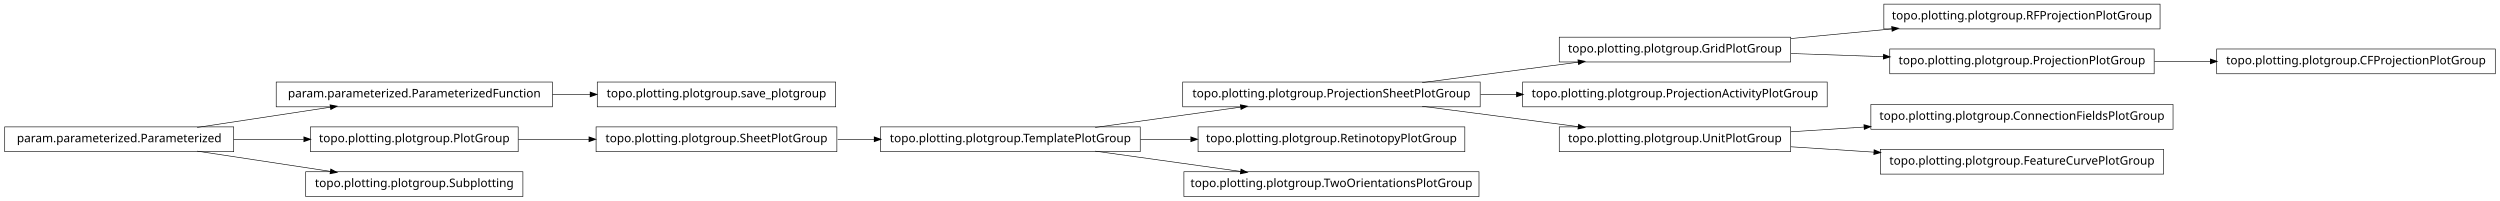
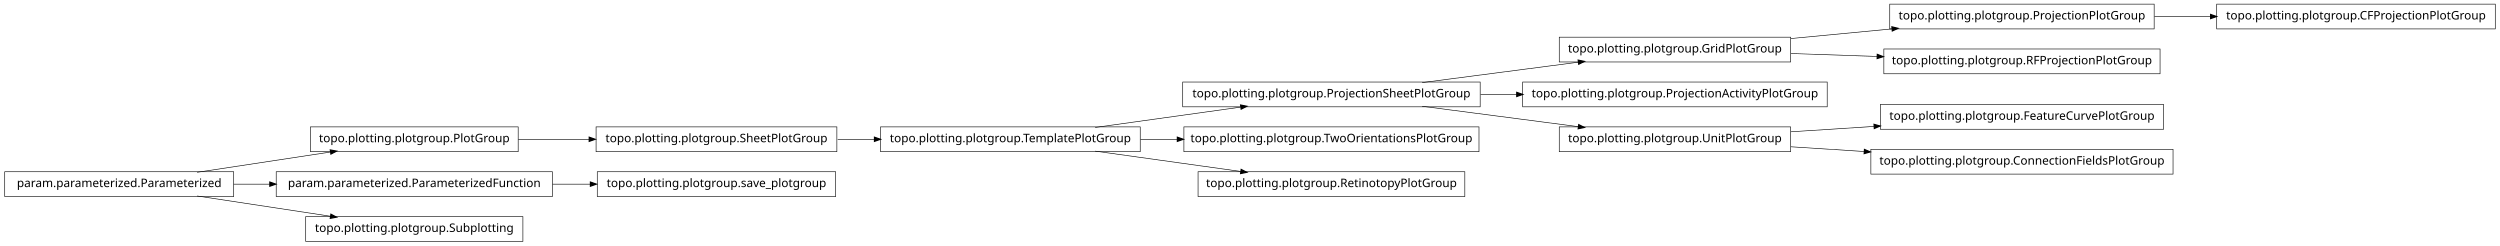
- <svg xmlns="http://www.w3.org/2000/svg" width="2118pt" height="170pt" viewBox="0.00 0.00 2118.00 170.00">
-   <g id="graph1" class="graph" transform="scale(1 1) rotate(0) translate(4 166)">
-     <polygon fill="white" stroke="white" points="-4,5 -4,-166 2115,-166 2115,5 -4,5" />
+ <svg xmlns="http://www.w3.org/2000/svg" width="2118pt" height="208pt" viewBox="0.00 0.00 2118.00 208.00">
+   <g id="graph1" class="graph" transform="scale(1 1) rotate(0) translate(4 204)">
+     <polygon fill="white" stroke="white" points="-4,5 -4,-204 2115,-204 2115,5 -4,5" />
    <g id="node1" class="node">
-       <polygon fill="none" stroke="black" stroke-width="0.5" points="1826,-162.5 1592,-162.5 1592,-141.5 1826,-141.5 1826,-162.5" />
-       <text text-anchor="middle" x="1709" y="-149.5" font-family="Vera" font-size="10.00">topo.plotting.plotgroup.RFProjectionPlotGroup</text>
+       <polygon fill="none" stroke="black" stroke-width="0.5" points="1250,-134.5 998,-134.5 998,-113.5 1250,-113.5 1250,-134.5" />
+       <text text-anchor="middle" x="1124" y="-121.5" font-family="Vera" font-size="10.00">topo.plotting.plotgroup.ProjectionSheetPlotGroup</text>
+     </g>
+     <g id="node6" class="node">
+       <polygon fill="none" stroke="black" stroke-width="0.5" points="1513,-172.5 1317,-172.5 1317,-151.5 1513,-151.5 1513,-172.5" />
+       <text text-anchor="middle" x="1415" y="-159.5" font-family="Vera" font-size="10.00">topo.plotting.plotgroup.GridPlotGroup</text>
+     </g>
+     <g id="edge26" class="edge">
+       <path fill="none" stroke="black" stroke-width="0.5" d="M1200.84,-134.034C1241.61,-139.358 1291.73,-145.902 1333.22,-151.321" />
+       <polygon fill="black" stroke="black" points="1333.05,-153.064 1338.24,-151.976 1333.51,-149.593 1333.05,-153.064" />
+     </g>
+     <g id="node8" class="node">
+       <polygon fill="none" stroke="black" stroke-width="0.5" points="1544,-134.5 1286,-134.5 1286,-113.5 1544,-113.5 1544,-134.5" />
+       <text text-anchor="middle" x="1415" y="-121.5" font-family="Vera" font-size="10.00">topo.plotting.plotgroup.ProjectionActivityPlotGroup</text>
+     </g>
+     <g id="edge6" class="edge">
+       <path fill="none" stroke="black" stroke-width="0.5" d="M1250.37,-124C1260.52,-124 1270.79,-124 1280.99,-124" />
+       <polygon fill="black" stroke="black" points="1280.99,-125.75 1285.99,-124 1280.99,-122.25 1280.99,-125.75" />
+     </g>
+     <g id="node10" class="node">
+       <polygon fill="none" stroke="black" stroke-width="0.5" points="1513,-96.5 1317,-96.5 1317,-75.5 1513,-75.5 1513,-96.5" />
+       <text text-anchor="middle" x="1415" y="-83.5" font-family="Vera" font-size="10.00">topo.plotting.plotgroup.UnitPlotGroup</text>
+     </g>
+     <g id="edge8" class="edge">
+       <path fill="none" stroke="black" stroke-width="0.5" d="M1200.84,-113.966C1241.61,-108.642 1291.73,-102.098 1333.22,-96.679" />
+       <polygon fill="black" stroke="black" points="1333.51,-98.407 1338.24,-96.024 1333.05,-94.936 1333.51,-98.407" />
    </g>
    <g id="node2" class="node">
-       <polygon fill="none" stroke="black" stroke-width="0.5" points="1513,-134.5 1317,-134.5 1317,-113.5 1513,-113.5 1513,-134.5" />
-       <text text-anchor="middle" x="1415" y="-121.5" font-family="Vera" font-size="10.00">topo.plotting.plotgroup.GridPlotGroup</text>
+       <polygon fill="none" stroke="black" stroke-width="0.5" points="962,-96.5 742,-96.5 742,-75.5 962,-75.5 962,-96.5" />
+       <text text-anchor="middle" x="852" y="-83.5" font-family="Vera" font-size="10.00">topo.plotting.plotgroup.TemplatePlotGroup</text>
    </g>
    <g id="edge2" class="edge">
-       <path fill="none" stroke="black" stroke-width="0.5" d="M1513.31,-133.363C1540.73,-135.974 1570.7,-138.829 1598.76,-141.501" />
-       <polygon fill="black" stroke="black" points="1598.83,-143.266 1603.98,-141.998 1599.17,-139.782 1598.83,-143.266" />
+       <path fill="none" stroke="black" stroke-width="0.5" d="M923.821,-96.034C961.78,-101.337 1008.39,-107.849 1047.09,-113.255" />
+       <polygon fill="black" stroke="black" points="1047.05,-115.017 1052.25,-113.976 1047.54,-111.551 1047.05,-115.017" />
    </g>
-     <g id="node9" class="node">
-       <polygon fill="none" stroke="black" stroke-width="0.5" points="1821,-124.5 1597,-124.5 1597,-103.5 1821,-103.5 1821,-124.5" />
-       <text text-anchor="middle" x="1709" y="-111.5" font-family="Vera" font-size="10.00">topo.plotting.plotgroup.ProjectionPlotGroup</text>
+     <g id="node29" class="node">
+       <polygon fill="none" stroke="black" stroke-width="0.5" points="1249,-96.5 999,-96.5 999,-75.5 1249,-75.5 1249,-96.5" />
+       <text text-anchor="middle" x="1124" y="-83.5" font-family="Vera" font-size="10.00">topo.plotting.plotgroup.TwoOrientationsPlotGroup</text>
    </g>
-     <g id="edge8" class="edge">
-       <path fill="none" stroke="black" stroke-width="0.5" d="M1513.31,-120.656C1538.42,-119.802 1565.68,-118.875 1591.65,-117.992" />
-       <polygon fill="black" stroke="black" points="1591.89,-119.735 1596.82,-117.816 1591.77,-116.237 1591.89,-119.735" />
+     <g id="edge28" class="edge">
+       <path fill="none" stroke="black" stroke-width="0.5" d="M962.241,-86C972.491,-86 982.945,-86 993.356,-86" />
+       <polygon fill="black" stroke="black" points="993.463,-87.75 998.463,-86 993.463,-84.25 993.463,-87.75" />
+     </g>
+     <g id="node33" class="node">
+       <polygon fill="none" stroke="black" stroke-width="0.5" points="1237,-58.5 1011,-58.5 1011,-37.5 1237,-37.5 1237,-58.5" />
+       <text text-anchor="middle" x="1124" y="-45.5" font-family="Vera" font-size="10.00">topo.plotting.plotgroup.RetinotopyPlotGroup</text>
+     </g>
+     <g id="edge32" class="edge">
+       <path fill="none" stroke="black" stroke-width="0.5" d="M923.821,-75.966C961.78,-70.663 1008.39,-64.151 1047.09,-58.745" />
+       <polygon fill="black" stroke="black" points="1047.54,-60.449 1052.25,-58.024 1047.05,-56.983 1047.54,-60.449" />
    </g>
    <g id="node4" class="node">
      <polygon fill="none" stroke="black" stroke-width="0.5" points="194,-58.5 5.68434e-14,-58.5 0,-37.5 194,-37.5 194,-58.5" />
      <text text-anchor="middle" x="97" y="-45.5" font-family="Vera" font-size="10.00">param.parameterized.Parameterized</text>
    </g>
    <g id="node15" class="node">
-       <polygon fill="none" stroke="black" stroke-width="0.5" points="464,-96.5 230,-96.5 230,-75.5 464,-75.5 464,-96.5" />
-       <text text-anchor="middle" x="347" y="-83.5" font-family="Vera" font-size="10.00">param.parameterized.ParameterizedFunction</text>
+       <polygon fill="none" stroke="black" stroke-width="0.5" points="435,-96.5 259,-96.5 259,-75.5 435,-75.5 435,-96.5" />
+       <text text-anchor="middle" x="347" y="-83.5" font-family="Vera" font-size="10.00">topo.plotting.plotgroup.PlotGroup</text>
    </g>
-     <g id="edge30" class="edge">
+     <g id="edge20" class="edge">
      <path fill="none" stroke="black" stroke-width="0.5" d="M163.012,-58.034C197.758,-63.315 240.394,-69.796 275.872,-75.189" />
      <polygon fill="black" stroke="black" points="275.846,-76.955 281.052,-75.976 276.372,-73.494 275.846,-76.955" />
    </g>
-     <g id="node22" class="node">
-       <polygon fill="none" stroke="black" stroke-width="0.5" points="435,-58.5 259,-58.5 259,-37.5 435,-37.5 435,-58.5" />
-       <text text-anchor="middle" x="347" y="-45.5" font-family="Vera" font-size="10.00">topo.plotting.plotgroup.PlotGroup</text>
+     <g id="node26" class="node">
+       <polygon fill="none" stroke="black" stroke-width="0.5" points="464,-58.5 230,-58.5 230,-37.5 464,-37.5 464,-58.5" />
+       <text text-anchor="middle" x="347" y="-45.5" font-family="Vera" font-size="10.00">param.parameterized.ParameterizedFunction</text>
    </g>
-     <g id="edge22" class="edge">
-       <path fill="none" stroke="black" stroke-width="0.5" d="M194.014,-48C213.46,-48 233.859,-48 253.193,-48" />
-       <polygon fill="black" stroke="black" points="253.617,-49.75 258.617,-48 253.617,-46.25 253.617,-49.75" />
+     <g id="edge34" class="edge">
+       <path fill="none" stroke="black" stroke-width="0.5" d="M194.014,-48C204.04,-48 214.319,-48 224.575,-48" />
+       <polygon fill="black" stroke="black" points="224.607,-49.75 229.607,-48 224.607,-46.25 224.607,-49.75" />
    </g>
-     <g id="node28" class="node">
+     <g id="node31" class="node">
      <polygon fill="none" stroke="black" stroke-width="0.5" points="439,-20.5 255,-20.5 255,0.5 439,0.5 439,-20.5" />
      <text text-anchor="middle" x="347" y="-7.5" font-family="Vera" font-size="10.00">topo.plotting.plotgroup.Subplotting</text>
    </g>
-     <g id="edge24" class="edge">
+     <g id="edge30" class="edge">
      <path fill="none" stroke="black" stroke-width="0.5" d="M163.012,-37.966C197.758,-32.685 240.394,-26.204 275.872,-20.811" />
      <polygon fill="black" stroke="black" points="276.372,-22.506 281.052,-20.024 275.846,-19.045 276.372,-22.506" />
    </g>
    <g id="node5" class="node">
-       <polygon fill="none" stroke="black" stroke-width="0.5" points="1250,-96.5 998,-96.5 998,-75.5 1250,-75.5 1250,-96.5" />
-       <text text-anchor="middle" x="1124" y="-83.5" font-family="Vera" font-size="10.00">topo.plotting.plotgroup.ProjectionSheetPlotGroup</text>
+       <polygon fill="none" stroke="black" stroke-width="0.5" points="1821,-200.5 1597,-200.5 1597,-179.5 1821,-179.5 1821,-200.5" />
+       <text text-anchor="middle" x="1709" y="-187.5" font-family="Vera" font-size="10.00">topo.plotting.plotgroup.ProjectionPlotGroup</text>
    </g>
-     <g id="edge32" class="edge">
-       <path fill="none" stroke="black" stroke-width="0.5" d="M1200.84,-96.034C1241.61,-101.358 1291.73,-107.902 1333.22,-113.321" />
-       <polygon fill="black" stroke="black" points="1333.05,-115.064 1338.24,-113.976 1333.51,-111.593 1333.05,-115.064" />
+     <g id="node12" class="node">
+       <polygon fill="none" stroke="black" stroke-width="0.5" points="2110,-200.5 1874,-200.5 1874,-179.5 2110,-179.5 2110,-200.5" />
+       <text text-anchor="middle" x="1992" y="-187.5" font-family="Vera" font-size="10.00">topo.plotting.plotgroup.CFProjectionPlotGroup</text>
+     </g>
+     <g id="edge10" class="edge">
+       <path fill="none" stroke="black" stroke-width="0.5" d="M1821.26,-190C1836.78,-190 1852.8,-190 1868.52,-190" />
+       <polygon fill="black" stroke="black" points="1868.84,-191.75 1873.84,-190 1868.84,-188.25 1868.84,-191.75" />
+     </g>
+     <g id="edge4" class="edge">
+       <path fill="none" stroke="black" stroke-width="0.5" d="M1513.31,-171.363C1540.73,-173.974 1570.7,-176.829 1598.76,-179.501" />
+       <polygon fill="black" stroke="black" points="1598.83,-181.266 1603.98,-179.998 1599.17,-177.782 1598.83,-181.266" />
+     </g>
+     <g id="node23" class="node">
+       <polygon fill="none" stroke="black" stroke-width="0.5" points="1826,-162.5 1592,-162.5 1592,-141.5 1826,-141.5 1826,-162.5" />
+       <text text-anchor="middle" x="1709" y="-149.5" font-family="Vera" font-size="10.00">topo.plotting.plotgroup.RFProjectionPlotGroup</text>
+     </g>
+     <g id="edge22" class="edge">
+       <path fill="none" stroke="black" stroke-width="0.5" d="M1513.31,-158.656C1536.68,-157.861 1561.91,-157.003 1586.23,-156.176" />
+       <polygon fill="black" stroke="black" points="1586.47,-157.919 1591.41,-156 1586.35,-154.421 1586.47,-157.919" />
    </g>
    <g id="node17" class="node">
-       <polygon fill="none" stroke="black" stroke-width="0.5" points="1544,-96.5 1286,-96.5 1286,-75.5 1544,-75.5 1544,-96.5" />
-       <text text-anchor="middle" x="1415" y="-83.5" font-family="Vera" font-size="10.00">topo.plotting.plotgroup.ProjectionActivityPlotGroup</text>
+       <polygon fill="none" stroke="black" stroke-width="0.5" points="1829,-115.5 1589,-115.5 1589,-94.5 1829,-94.5 1829,-115.5" />
+       <text text-anchor="middle" x="1709" y="-102.5" font-family="Vera" font-size="10.00">topo.plotting.plotgroup.FeatureCurvePlotGroup</text>
    </g>
    <g id="edge14" class="edge">
-       <path fill="none" stroke="black" stroke-width="0.5" d="M1250.37,-86C1260.52,-86 1270.79,-86 1280.99,-86" />
-       <polygon fill="black" stroke="black" points="1280.99,-87.75 1285.99,-86 1280.99,-84.25 1280.99,-87.75" />
+       <path fill="none" stroke="black" stroke-width="0.5" d="M1513.31,-92.353C1535.9,-93.814 1560.23,-95.386 1583.8,-96.909" />
+       <polygon fill="black" stroke="black" points="1583.71,-98.656 1588.81,-97.233 1583.94,-95.164 1583.71,-98.656" />
    </g>
-     <g id="node25" class="node">
-       <polygon fill="none" stroke="black" stroke-width="0.5" points="1513,-58.5 1317,-58.5 1317,-37.5 1513,-37.5 1513,-58.5" />
-       <text text-anchor="middle" x="1415" y="-45.5" font-family="Vera" font-size="10.00">topo.plotting.plotgroup.UnitPlotGroup</text>
-     </g>
-     <g id="edge26" class="edge">
-       <path fill="none" stroke="black" stroke-width="0.5" d="M1200.84,-75.966C1241.61,-70.641 1291.73,-64.098 1333.22,-58.679" />
-       <polygon fill="black" stroke="black" points="1333.51,-60.407 1338.24,-58.024 1333.05,-56.936 1333.51,-60.407" />
-     </g>
-     <g id="node6" class="node">
-       <polygon fill="none" stroke="black" stroke-width="0.5" points="962,-58.5 742,-58.5 742,-37.5 962,-37.5 962,-58.5" />
-       <text text-anchor="middle" x="852" y="-45.5" font-family="Vera" font-size="10.00">topo.plotting.plotgroup.TemplatePlotGroup</text>
-     </g>
-     <g id="edge4" class="edge">
-       <path fill="none" stroke="black" stroke-width="0.5" d="M923.821,-58.034C961.78,-63.337 1008.39,-69.849 1047.09,-75.255" />
-       <polygon fill="black" stroke="black" points="1047.05,-77.017 1052.25,-75.976 1047.54,-73.551 1047.05,-77.017" />
-     </g>
-     <g id="node12" class="node">
-       <polygon fill="none" stroke="black" stroke-width="0.5" points="1237,-58.5 1011,-58.5 1011,-37.5 1237,-37.5 1237,-58.5" />
-       <text text-anchor="middle" x="1124" y="-45.5" font-family="Vera" font-size="10.00">topo.plotting.plotgroup.RetinotopyPlotGroup</text>
-     </g>
-     <g id="edge10" class="edge">
-       <path fill="none" stroke="black" stroke-width="0.5" d="M962.241,-48C976.274,-48 990.688,-48 1004.85,-48" />
-       <polygon fill="black" stroke="black" points="1005.06,-49.75 1010.06,-48 1005.06,-46.25 1005.06,-49.75" />
-     </g>
-     <g id="node19" class="node">
-       <polygon fill="none" stroke="black" stroke-width="0.5" points="1249,-20.5 999,-20.5 999,0.5 1249,0.5 1249,-20.5" />
-       <text text-anchor="middle" x="1124" y="-7.5" font-family="Vera" font-size="10.00">topo.plotting.plotgroup.TwoOrientationsPlotGroup</text>
-     </g>
-     <g id="edge16" class="edge">
-       <path fill="none" stroke="black" stroke-width="0.5" d="M923.821,-37.966C961.78,-32.663 1008.39,-26.151 1047.09,-20.745" />
-       <polygon fill="black" stroke="black" points="1047.54,-22.449 1052.25,-20.024 1047.05,-18.983 1047.54,-22.449" />
-     </g>
-     <g id="node8" class="node">
-       <polygon fill="none" stroke="black" stroke-width="0.5" points="2110,-124.5 1874,-124.5 1874,-103.5 2110,-103.5 2110,-124.5" />
-       <text text-anchor="middle" x="1992" y="-111.5" font-family="Vera" font-size="10.00">topo.plotting.plotgroup.CFProjectionPlotGroup</text>
-     </g>
-     <g id="edge6" class="edge">
-       <path fill="none" stroke="black" stroke-width="0.5" d="M1821.26,-114C1836.78,-114 1852.8,-114 1868.52,-114" />
-       <polygon fill="black" stroke="black" points="1868.84,-115.75 1873.84,-114 1868.84,-112.25 1868.84,-115.75" />
-     </g>
-     <g id="node14" class="node">
-       <polygon fill="none" stroke="black" stroke-width="0.5" points="704,-96.5 502,-96.5 502,-75.5 704,-75.5 704,-96.5" />
-       <text text-anchor="middle" x="603" y="-83.5" font-family="Vera" font-size="10.00">topo.plotting.plotgroup.save_plotgroup</text>
-     </g>
-     <g id="edge12" class="edge">
-       <path fill="none" stroke="black" stroke-width="0.5" d="M464.137,-86C474.772,-86 485.508,-86 496.048,-86" />
-       <polygon fill="black" stroke="black" points="496.206,-87.75 501.206,-86 496.206,-84.25 496.206,-87.75" />
-     </g>
-     <g id="node21" class="node">
-       <polygon fill="none" stroke="black" stroke-width="0.5" points="705,-58.5 501,-58.5 501,-37.5 705,-37.5 705,-58.5" />
-       <text text-anchor="middle" x="603" y="-45.5" font-family="Vera" font-size="10.00">topo.plotting.plotgroup.SheetPlotGroup</text>
-     </g>
-     <g id="edge28" class="edge">
-       <path fill="none" stroke="black" stroke-width="0.5" d="M705.715,-48C715.962,-48 726.411,-48 736.774,-48" />
-       <polygon fill="black" stroke="black" points="736.853,-49.75 741.853,-48 736.853,-46.25 736.853,-49.75" />
-     </g>
-     <g id="edge18" class="edge">
-       <path fill="none" stroke="black" stroke-width="0.5" d="M435.101,-48C454.434,-48 475.117,-48 495.126,-48" />
-       <polygon fill="black" stroke="black" points="495.198,-49.75 500.198,-48 495.197,-46.25 495.198,-49.75" />
-     </g>
-     <g id="node24" class="node">
+     <g id="node20" class="node">
      <polygon fill="none" stroke="black" stroke-width="0.5" points="1837,-77.5 1581,-77.5 1581,-56.5 1837,-56.5 1837,-77.5" />
      <text text-anchor="middle" x="1709" y="-64.5" font-family="Vera" font-size="10.00">topo.plotting.plotgroup.ConnectionFieldsPlotGroup</text>
    </g>
-     <g id="edge20" class="edge">
-       <path fill="none" stroke="black" stroke-width="0.5" d="M1513.31,-54.353C1533.24,-55.642 1554.52,-57.017 1575.44,-58.369" />
-       <polygon fill="black" stroke="black" points="1575.36,-60.117 1580.46,-58.693 1575.59,-56.624 1575.36,-60.117" />
+     <g id="edge18" class="edge">
+       <path fill="none" stroke="black" stroke-width="0.5" d="M1513.31,-79.647C1533.24,-78.359 1554.52,-76.983 1575.44,-75.631" />
+       <polygon fill="black" stroke="black" points="1575.59,-77.376 1580.46,-75.307 1575.36,-73.883 1575.59,-77.376" />
    </g>
-     <g id="node34" class="node">
-       <polygon fill="none" stroke="black" stroke-width="0.5" points="1829,-39.5 1589,-39.5 1589,-18.5 1829,-18.5 1829,-39.5" />
-       <text text-anchor="middle" x="1709" y="-26.5" font-family="Vera" font-size="10.00">topo.plotting.plotgroup.FeatureCurvePlotGroup</text>
+     <g id="node14" class="node">
+       <polygon fill="none" stroke="black" stroke-width="0.5" points="705,-96.5 501,-96.5 501,-75.5 705,-75.5 705,-96.5" />
+       <text text-anchor="middle" x="603" y="-83.5" font-family="Vera" font-size="10.00">topo.plotting.plotgroup.SheetPlotGroup</text>
    </g>
-     <g id="edge34" class="edge">
-       <path fill="none" stroke="black" stroke-width="0.5" d="M1513.31,-41.647C1535.9,-40.187 1560.23,-38.614 1583.8,-37.091" />
-       <polygon fill="black" stroke="black" points="1583.94,-38.836 1588.81,-36.767 1583.71,-35.343 1583.94,-38.836" />
+     <g id="edge16" class="edge">
+       <path fill="none" stroke="black" stroke-width="0.5" d="M705.715,-86C715.962,-86 726.411,-86 736.774,-86" />
+       <polygon fill="black" stroke="black" points="736.853,-87.75 741.853,-86 736.853,-84.25 736.853,-87.75" />
+     </g>
+     <g id="edge12" class="edge">
+       <path fill="none" stroke="black" stroke-width="0.5" d="M435.101,-86C454.434,-86 475.117,-86 495.126,-86" />
+       <polygon fill="black" stroke="black" points="495.198,-87.75 500.198,-86 495.197,-84.25 495.198,-87.75" />
+     </g>
+     <g id="node25" class="node">
+       <polygon fill="none" stroke="black" stroke-width="0.5" points="704,-58.5 502,-58.5 502,-37.5 704,-37.5 704,-58.5" />
+       <text text-anchor="middle" x="603" y="-45.5" font-family="Vera" font-size="10.00">topo.plotting.plotgroup.save_plotgroup</text>
+     </g>
+     <g id="edge24" class="edge">
+       <path fill="none" stroke="black" stroke-width="0.5" d="M464.137,-48C474.772,-48 485.508,-48 496.048,-48" />
+       <polygon fill="black" stroke="black" points="496.206,-49.75 501.206,-48 496.206,-46.25 496.206,-49.75" />
    </g>
  </g>
</svg>
